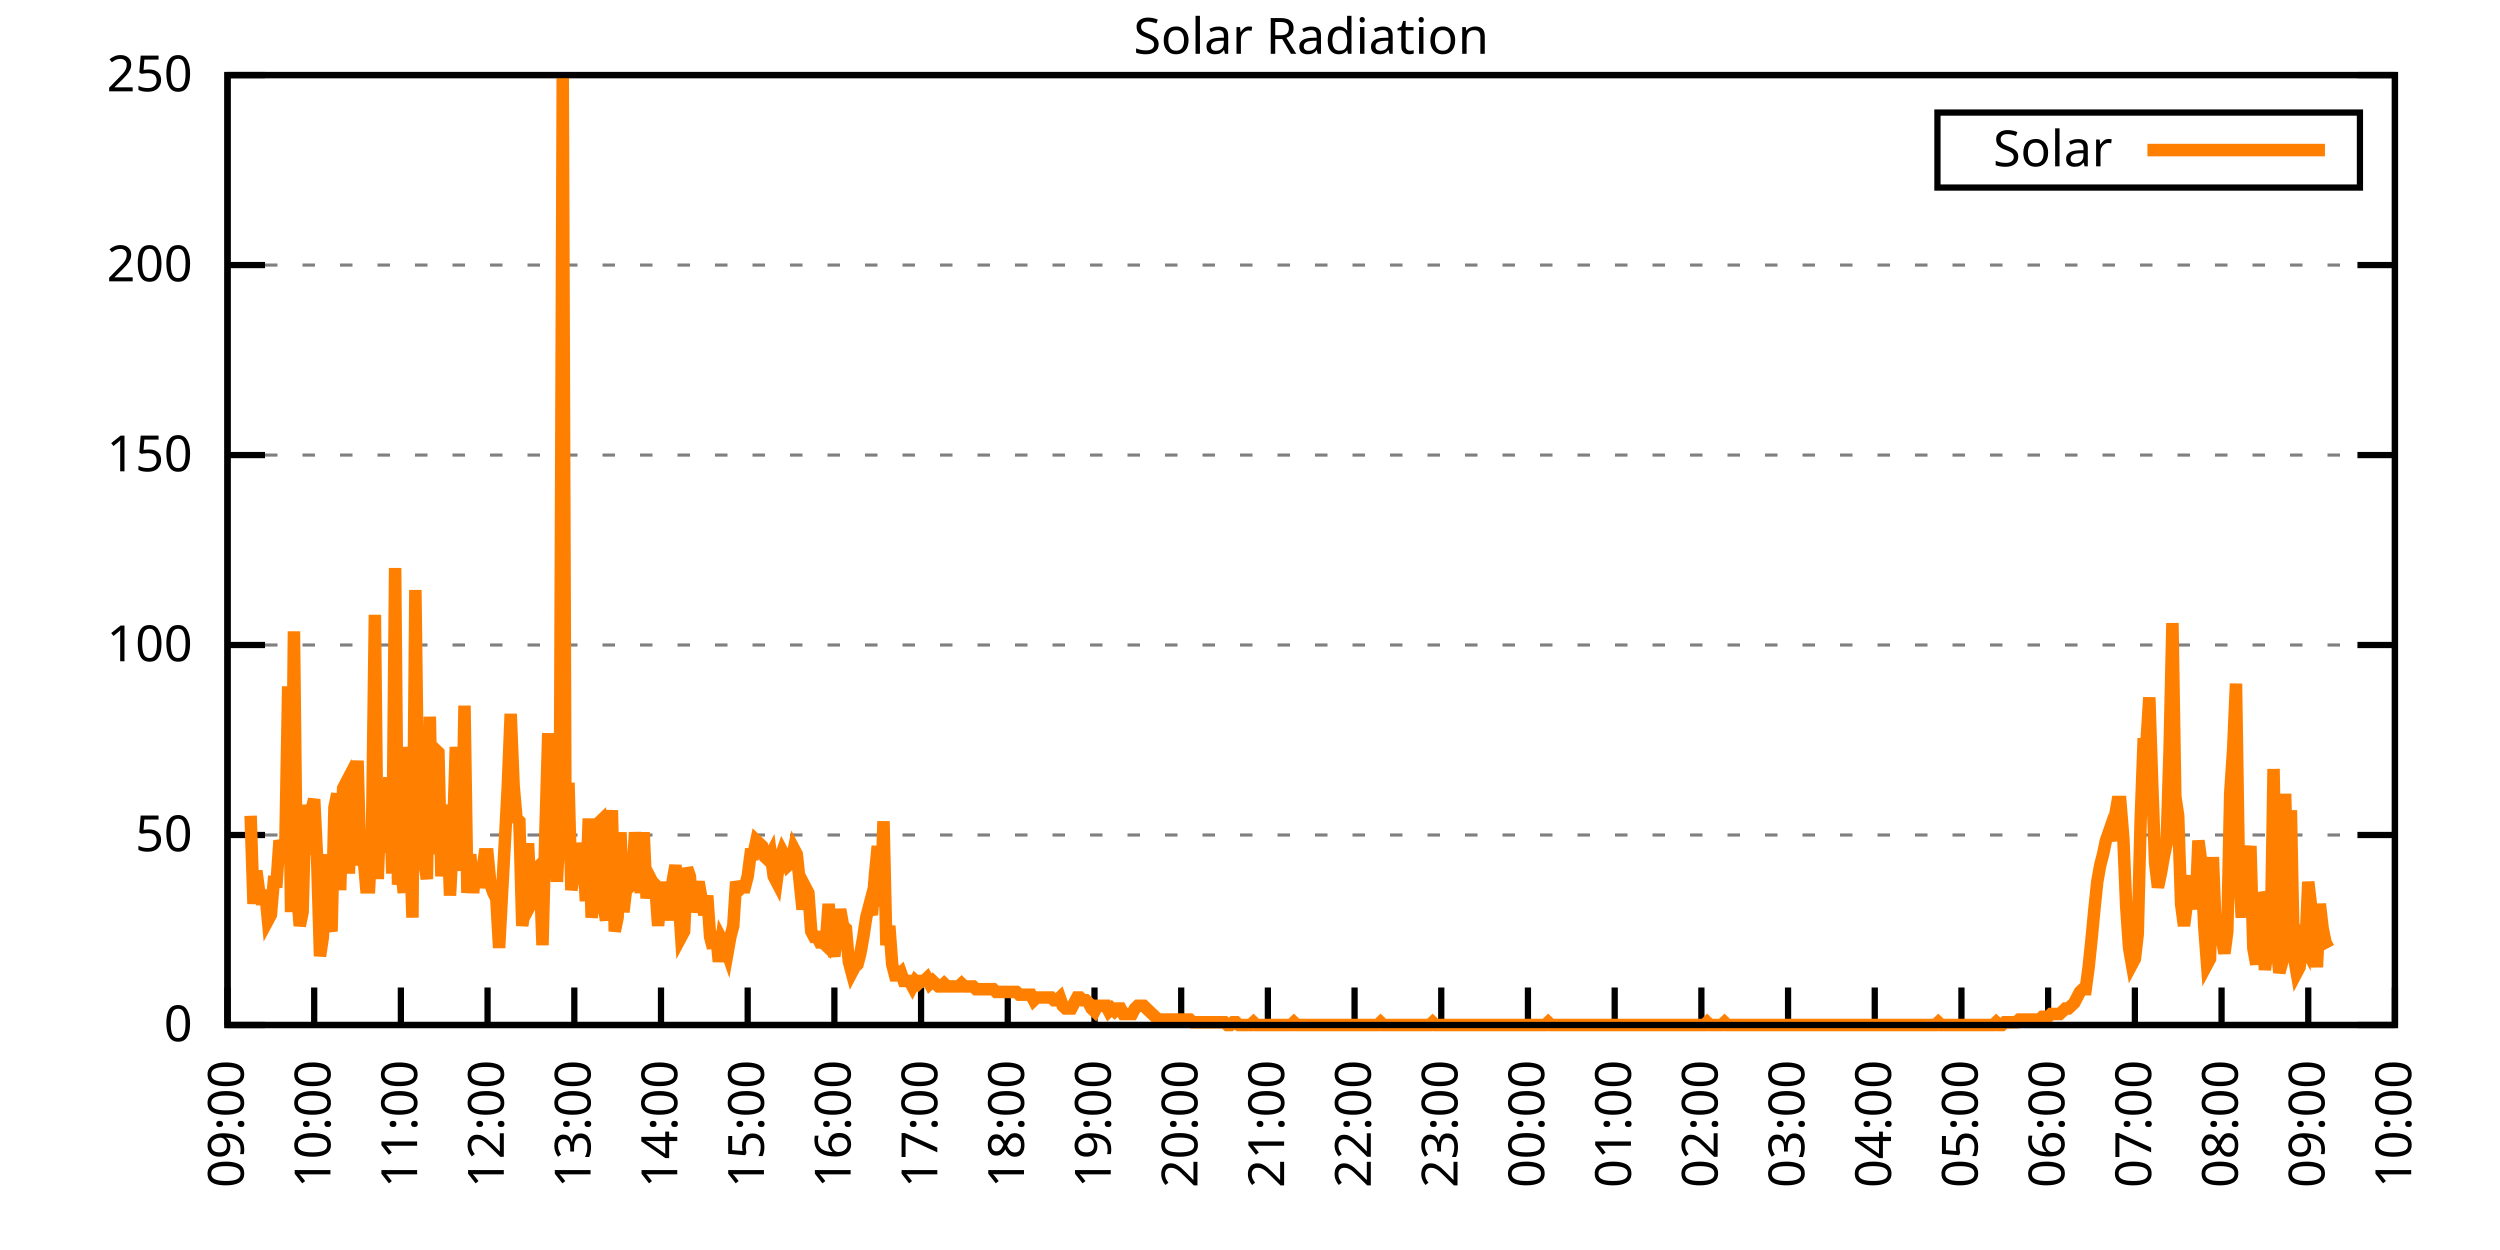
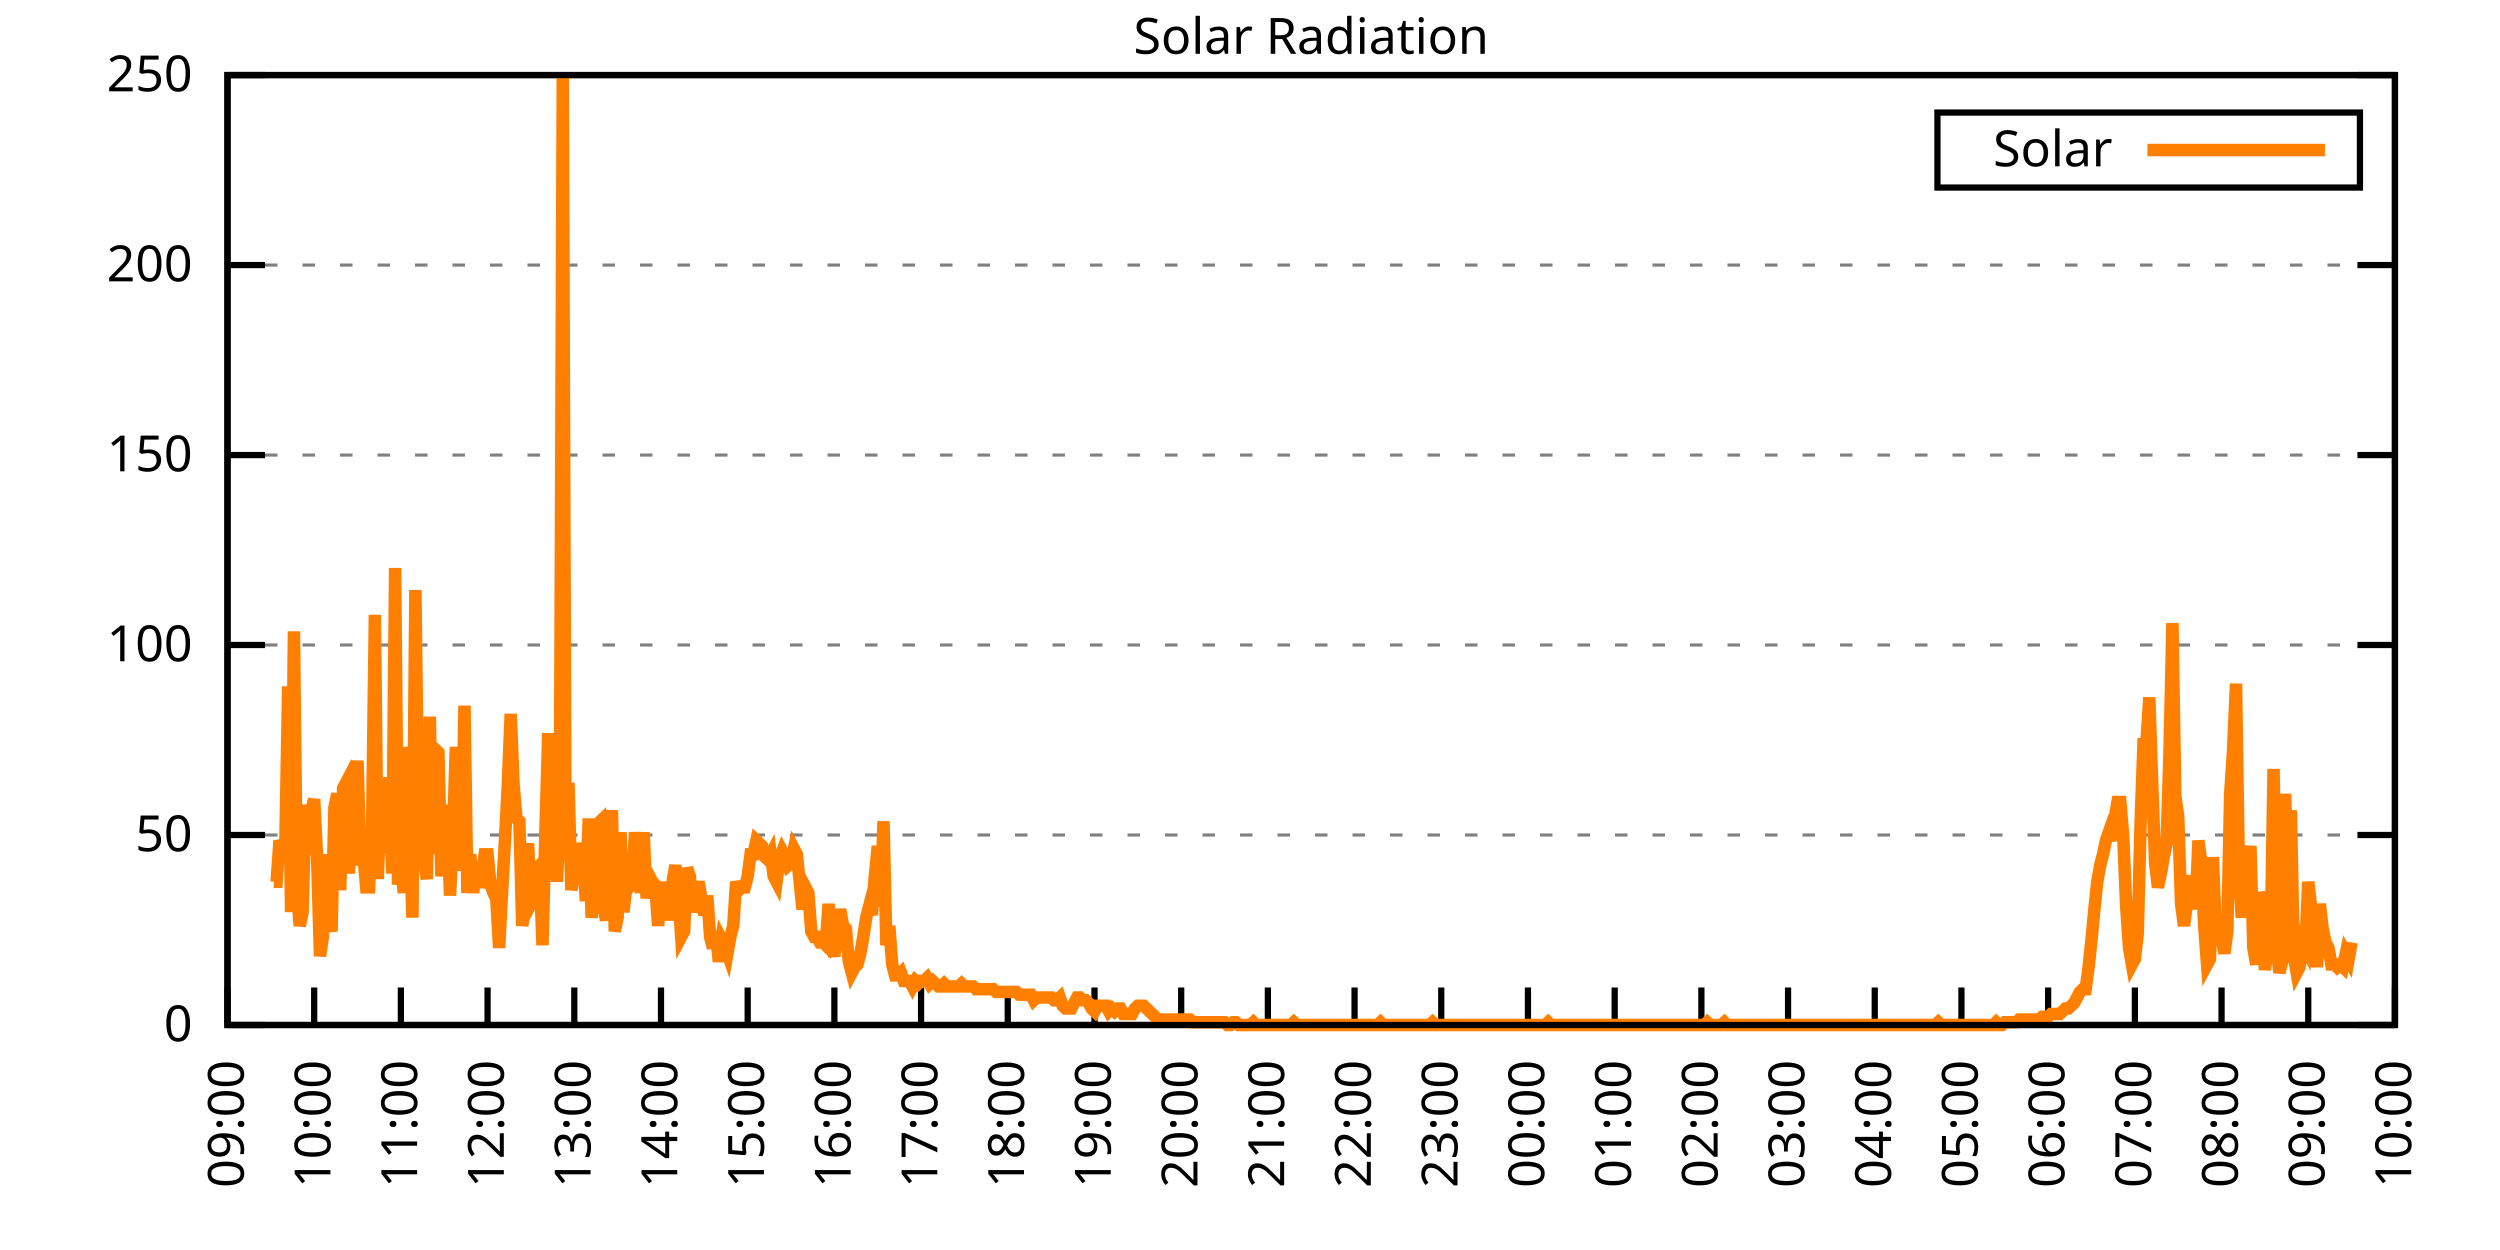
<svg xmlns="http://www.w3.org/2000/svg" xmlns:xlink="http://www.w3.org/1999/xlink" width="400" height="200" viewBox="0 0 400 200">
  <g id="gnuplot_canvas">
    <rect x="0" y="0" width="400" height="200" fill="none" />
    <defs>
      <circle id="gpDot" r="0.5" stroke-width="0.5" stroke="currentColor" />
      <path id="gpPt0" stroke-width="0.333" stroke="currentColor" d="M-1,0 h2 M0,-1 v2" />
      <path id="gpPt1" stroke-width="0.333" stroke="currentColor" d="M-1,-1 L1,1 M1,-1 L-1,1" />
      <path id="gpPt2" stroke-width="0.333" stroke="currentColor" d="M-1,0 L1,0 M0,-1 L0,1 M-1,-1 L1,1 M-1,1 L1,-1" />
      <rect id="gpPt3" stroke-width="0.333" stroke="currentColor" x="-1" y="-1" width="2" height="2" />
      <rect id="gpPt4" stroke-width="0.333" stroke="currentColor" fill="currentColor" x="-1" y="-1" width="2" height="2" />
      <circle id="gpPt5" stroke-width="0.333" stroke="currentColor" cx="0" cy="0" r="1" />
      <use xlink:href="#gpPt5" id="gpPt6" fill="currentColor" stroke="none" />
      <path id="gpPt7" stroke-width="0.333" stroke="currentColor" d="M0,-1.33 L-1.33,0.67 L1.33,0.67 z" />
      <use xlink:href="#gpPt7" id="gpPt8" fill="currentColor" stroke="none" />
      <use xlink:href="#gpPt7" id="gpPt9" stroke="currentColor" transform="rotate(180)" />
      <use xlink:href="#gpPt9" id="gpPt10" fill="currentColor" stroke="none" />
      <use xlink:href="#gpPt3" id="gpPt11" stroke="currentColor" transform="rotate(45)" />
      <use xlink:href="#gpPt11" id="gpPt12" fill="currentColor" stroke="none" />
      <path id="gpPt13" stroke-width="0.333" stroke="currentColor" d="M0,1.330 L1.265,0.411 L0.782,-1.067 L-0.782,-1.076 L-1.265,0.411 z" />
      <use xlink:href="#gpPt13" id="gpPt14" fill="currentColor" stroke="none" />
      <filter id="textbox" filterUnits="objectBoundingBox" x="0" y="0" height="1" width="1">
        <feFlood flood-color="white" flood-opacity="1" result="bgnd" />
        <feComposite in="SourceGraphic" in2="bgnd" operator="atop" />
      </filter>
      <filter id="greybox" filterUnits="objectBoundingBox" x="0" y="0" height="1" width="1">
        <feFlood flood-color="lightgrey" flood-opacity="1" result="grey" />
        <feComposite in="SourceGraphic" in2="grey" operator="atop" />
      </filter>
    </defs>
    <g fill="none" color="white" stroke="currentColor" stroke-width="1.00" stroke-linecap="butt" stroke-linejoin="miter">
</g>
    <g fill="none" color="black" stroke="currentColor" stroke-width="1.00" stroke-linecap="butt" stroke-linejoin="miter">
      <g stroke="none" shape-rendering="crispEdges">
        <polygon fill="rgb(255, 255, 255)" points="36.40,164.00 383.18,164.00 383.18,12.02 36.40,12.02 " />
      </g>
    </g>
    <g fill="none" color="black" stroke="currentColor" stroke-width="1.00" stroke-linecap="butt" stroke-linejoin="miter">
</g>
    <g fill="none" color="black" stroke="black" stroke-width="0.50" stroke-linecap="butt" stroke-linejoin="miter">
</g>
    <g fill="none" color="gray" stroke="currentColor" stroke-width="0.50" stroke-linecap="butt" stroke-linejoin="miter">
      <path stroke="gray" stroke-dasharray="2,4" class="gridline" d="M36.40,164.00 L383.19,164.00  " />
    </g>
    <g fill="none" color="gray" stroke="gray" stroke-width="1.00" stroke-linecap="butt" stroke-linejoin="miter">
</g>
    <g fill="none" color="black" stroke="currentColor" stroke-width="1.00" stroke-linecap="butt" stroke-linejoin="miter">
      <path stroke="black" d="M36.40,164.00 L42.40,164.00 M383.19,164.00 L377.19,164.00  " />
      <g transform="translate(30.80,166.60)" stroke="none" fill="black" font-family="Sans" font-size="8.00" text-anchor="end">
        <text>
          <tspan font-family="Sans"> 0</tspan>
        </text>
      </g>
    </g>
    <g fill="none" color="black" stroke="currentColor" stroke-width="1.00" stroke-linecap="butt" stroke-linejoin="miter">
</g>
    <g fill="none" color="black" stroke="black" stroke-width="0.50" stroke-linecap="butt" stroke-linejoin="miter">
</g>
    <g fill="none" color="gray" stroke="currentColor" stroke-width="0.50" stroke-linecap="butt" stroke-linejoin="miter">
      <path stroke="gray" stroke-dasharray="2,4" class="gridline" d="M36.40,133.60 L383.19,133.60  " />
    </g>
    <g fill="none" color="gray" stroke="gray" stroke-width="1.00" stroke-linecap="butt" stroke-linejoin="miter">
</g>
    <g fill="none" color="black" stroke="currentColor" stroke-width="1.00" stroke-linecap="butt" stroke-linejoin="miter">
      <path stroke="black" d="M36.40,133.60 L42.40,133.60 M383.19,133.60 L377.19,133.60  " />
      <g transform="translate(30.80,136.20)" stroke="none" fill="black" font-family="Sans" font-size="8.00" text-anchor="end">
        <text>
          <tspan font-family="Sans"> 50</tspan>
        </text>
      </g>
    </g>
    <g fill="none" color="black" stroke="currentColor" stroke-width="1.00" stroke-linecap="butt" stroke-linejoin="miter">
</g>
    <g fill="none" color="black" stroke="black" stroke-width="0.50" stroke-linecap="butt" stroke-linejoin="miter">
</g>
    <g fill="none" color="gray" stroke="currentColor" stroke-width="0.50" stroke-linecap="butt" stroke-linejoin="miter">
      <path stroke="gray" stroke-dasharray="2,4" class="gridline" d="M36.40,103.20 L383.19,103.20  " />
    </g>
    <g fill="none" color="gray" stroke="gray" stroke-width="1.00" stroke-linecap="butt" stroke-linejoin="miter">
</g>
    <g fill="none" color="black" stroke="currentColor" stroke-width="1.00" stroke-linecap="butt" stroke-linejoin="miter">
      <path stroke="black" d="M36.40,103.20 L42.40,103.20 M383.19,103.20 L377.19,103.20  " />
      <g transform="translate(30.80,105.80)" stroke="none" fill="black" font-family="Sans" font-size="8.00" text-anchor="end">
        <text>
          <tspan font-family="Sans"> 100</tspan>
        </text>
      </g>
    </g>
    <g fill="none" color="black" stroke="currentColor" stroke-width="1.00" stroke-linecap="butt" stroke-linejoin="miter">
</g>
    <g fill="none" color="black" stroke="black" stroke-width="0.50" stroke-linecap="butt" stroke-linejoin="miter">
</g>
    <g fill="none" color="gray" stroke="currentColor" stroke-width="0.50" stroke-linecap="butt" stroke-linejoin="miter">
      <path stroke="gray" stroke-dasharray="2,4" class="gridline" d="M36.40,72.81 L383.19,72.81  " />
    </g>
    <g fill="none" color="gray" stroke="gray" stroke-width="1.00" stroke-linecap="butt" stroke-linejoin="miter">
</g>
    <g fill="none" color="black" stroke="currentColor" stroke-width="1.00" stroke-linecap="butt" stroke-linejoin="miter">
      <path stroke="black" d="M36.40,72.81 L42.40,72.81 M383.19,72.81 L377.19,72.81  " />
      <g transform="translate(30.80,75.41)" stroke="none" fill="black" font-family="Sans" font-size="8.00" text-anchor="end">
        <text>
          <tspan font-family="Sans"> 150</tspan>
        </text>
      </g>
    </g>
    <g fill="none" color="black" stroke="currentColor" stroke-width="1.00" stroke-linecap="butt" stroke-linejoin="miter">
</g>
    <g fill="none" color="black" stroke="black" stroke-width="0.50" stroke-linecap="butt" stroke-linejoin="miter">
</g>
    <g fill="none" color="gray" stroke="currentColor" stroke-width="0.50" stroke-linecap="butt" stroke-linejoin="miter">
      <path stroke="gray" stroke-dasharray="2,4" class="gridline" d="M36.40,42.41 L383.19,42.41  " />
    </g>
    <g fill="none" color="gray" stroke="gray" stroke-width="1.00" stroke-linecap="butt" stroke-linejoin="miter">
</g>
    <g fill="none" color="black" stroke="currentColor" stroke-width="1.00" stroke-linecap="butt" stroke-linejoin="miter">
      <path stroke="black" d="M36.40,42.41 L42.40,42.41 M383.19,42.41 L377.19,42.41  " />
      <g transform="translate(30.80,45.01)" stroke="none" fill="black" font-family="Sans" font-size="8.00" text-anchor="end">
        <text>
          <tspan font-family="Sans"> 200</tspan>
        </text>
      </g>
    </g>
    <g fill="none" color="black" stroke="currentColor" stroke-width="1.00" stroke-linecap="butt" stroke-linejoin="miter">
</g>
    <g fill="none" color="black" stroke="black" stroke-width="0.50" stroke-linecap="butt" stroke-linejoin="miter">
</g>
    <g fill="none" color="gray" stroke="currentColor" stroke-width="0.50" stroke-linecap="butt" stroke-linejoin="miter">
      <path stroke="gray" stroke-dasharray="2,4" class="gridline" d="M36.40,12.01 L383.19,12.01  " />
    </g>
    <g fill="none" color="gray" stroke="gray" stroke-width="1.00" stroke-linecap="butt" stroke-linejoin="miter">
</g>
    <g fill="none" color="black" stroke="currentColor" stroke-width="1.00" stroke-linecap="butt" stroke-linejoin="miter">
      <path stroke="black" d="M36.40,12.01 L42.40,12.01 M383.19,12.01 L377.19,12.01  " />
      <g transform="translate(30.80,14.61)" stroke="none" fill="black" font-family="Sans" font-size="8.00" text-anchor="end">
        <text>
          <tspan font-family="Sans"> 250</tspan>
        </text>
      </g>
    </g>
    <g fill="none" color="black" stroke="currentColor" stroke-width="1.00" stroke-linecap="butt" stroke-linejoin="miter">
      <path stroke="black" d="M36.40,164.00 L36.40,158.00  " />
      <g transform="translate(39.00,169.60) rotate(270.00)" stroke="none" fill="black" font-family="Sans" font-size="8.00" text-anchor="end">
        <text>
          <tspan font-family="Sans">09:00</tspan>
        </text>
      </g>
    </g>
    <g fill="none" color="black" stroke="currentColor" stroke-width="1.00" stroke-linecap="butt" stroke-linejoin="miter">
      <path stroke="black" d="M50.27,164.00 L50.27,158.00  " />
      <g transform="translate(52.87,169.60) rotate(270.00)" stroke="none" fill="black" font-family="Sans" font-size="8.00" text-anchor="end">
        <text>
          <tspan font-family="Sans">10:00</tspan>
        </text>
      </g>
    </g>
    <g fill="none" color="black" stroke="currentColor" stroke-width="1.00" stroke-linecap="butt" stroke-linejoin="miter">
      <path stroke="black" d="M64.14,164.00 L64.14,158.00  " />
      <g transform="translate(66.74,169.60) rotate(270.00)" stroke="none" fill="black" font-family="Sans" font-size="8.00" text-anchor="end">
        <text>
          <tspan font-family="Sans">11:00</tspan>
        </text>
      </g>
    </g>
    <g fill="none" color="black" stroke="currentColor" stroke-width="1.00" stroke-linecap="butt" stroke-linejoin="miter">
      <path stroke="black" d="M78.01,164.00 L78.01,158.00  " />
      <g transform="translate(80.61,169.60) rotate(270.00)" stroke="none" fill="black" font-family="Sans" font-size="8.00" text-anchor="end">
        <text>
          <tspan font-family="Sans">12:00</tspan>
        </text>
      </g>
    </g>
    <g fill="none" color="black" stroke="currentColor" stroke-width="1.00" stroke-linecap="butt" stroke-linejoin="miter">
      <path stroke="black" d="M91.89,164.00 L91.89,158.00  " />
      <g transform="translate(94.49,169.60) rotate(270.00)" stroke="none" fill="black" font-family="Sans" font-size="8.00" text-anchor="end">
        <text>
          <tspan font-family="Sans">13:00</tspan>
        </text>
      </g>
    </g>
    <g fill="none" color="black" stroke="currentColor" stroke-width="1.00" stroke-linecap="butt" stroke-linejoin="miter">
      <path stroke="black" d="M105.76,164.00 L105.76,158.00  " />
      <g transform="translate(108.36,169.60) rotate(270.00)" stroke="none" fill="black" font-family="Sans" font-size="8.00" text-anchor="end">
        <text>
          <tspan font-family="Sans">14:00</tspan>
        </text>
      </g>
    </g>
    <g fill="none" color="black" stroke="currentColor" stroke-width="1.00" stroke-linecap="butt" stroke-linejoin="miter">
      <path stroke="black" d="M119.63,164.00 L119.63,158.00  " />
      <g transform="translate(122.23,169.60) rotate(270.00)" stroke="none" fill="black" font-family="Sans" font-size="8.00" text-anchor="end">
        <text>
          <tspan font-family="Sans">15:00</tspan>
        </text>
      </g>
    </g>
    <g fill="none" color="black" stroke="currentColor" stroke-width="1.00" stroke-linecap="butt" stroke-linejoin="miter">
      <path stroke="black" d="M133.50,164.00 L133.50,158.00  " />
      <g transform="translate(136.10,169.60) rotate(270.00)" stroke="none" fill="black" font-family="Sans" font-size="8.00" text-anchor="end">
        <text>
          <tspan font-family="Sans">16:00</tspan>
        </text>
      </g>
    </g>
    <g fill="none" color="black" stroke="currentColor" stroke-width="1.00" stroke-linecap="butt" stroke-linejoin="miter">
      <path stroke="black" d="M147.37,164.00 L147.37,158.00  " />
      <g transform="translate(149.97,169.60) rotate(270.00)" stroke="none" fill="black" font-family="Sans" font-size="8.00" text-anchor="end">
        <text>
          <tspan font-family="Sans">17:00</tspan>
        </text>
      </g>
    </g>
    <g fill="none" color="black" stroke="currentColor" stroke-width="1.00" stroke-linecap="butt" stroke-linejoin="miter">
      <path stroke="black" d="M161.24,164.00 L161.24,158.00  " />
      <g transform="translate(163.84,169.60) rotate(270.00)" stroke="none" fill="black" font-family="Sans" font-size="8.00" text-anchor="end">
        <text>
          <tspan font-family="Sans">18:00</tspan>
        </text>
      </g>
    </g>
    <g fill="none" color="black" stroke="currentColor" stroke-width="1.00" stroke-linecap="butt" stroke-linejoin="miter">
      <path stroke="black" d="M175.12,164.00 L175.12,158.00  " />
      <g transform="translate(177.72,169.60) rotate(270.00)" stroke="none" fill="black" font-family="Sans" font-size="8.00" text-anchor="end">
        <text>
          <tspan font-family="Sans">19:00</tspan>
        </text>
      </g>
    </g>
    <g fill="none" color="black" stroke="currentColor" stroke-width="1.00" stroke-linecap="butt" stroke-linejoin="miter">
      <path stroke="black" d="M188.99,164.00 L188.99,158.00  " />
      <g transform="translate(191.59,169.60) rotate(270.00)" stroke="none" fill="black" font-family="Sans" font-size="8.00" text-anchor="end">
        <text>
          <tspan font-family="Sans">20:00</tspan>
        </text>
      </g>
    </g>
    <g fill="none" color="black" stroke="currentColor" stroke-width="1.00" stroke-linecap="butt" stroke-linejoin="miter">
      <path stroke="black" d="M202.86,164.00 L202.86,158.00  " />
      <g transform="translate(205.46,169.60) rotate(270.00)" stroke="none" fill="black" font-family="Sans" font-size="8.00" text-anchor="end">
        <text>
          <tspan font-family="Sans">21:00</tspan>
        </text>
      </g>
    </g>
    <g fill="none" color="black" stroke="currentColor" stroke-width="1.00" stroke-linecap="butt" stroke-linejoin="miter">
      <path stroke="black" d="M216.73,164.00 L216.73,158.00  " />
      <g transform="translate(219.33,169.60) rotate(270.00)" stroke="none" fill="black" font-family="Sans" font-size="8.00" text-anchor="end">
        <text>
          <tspan font-family="Sans">22:00</tspan>
        </text>
      </g>
    </g>
    <g fill="none" color="black" stroke="currentColor" stroke-width="1.00" stroke-linecap="butt" stroke-linejoin="miter">
      <path stroke="black" d="M230.60,164.00 L230.60,158.00  " />
      <g transform="translate(233.20,169.60) rotate(270.00)" stroke="none" fill="black" font-family="Sans" font-size="8.00" text-anchor="end">
        <text>
          <tspan font-family="Sans">23:00</tspan>
        </text>
      </g>
    </g>
    <g fill="none" color="black" stroke="currentColor" stroke-width="1.00" stroke-linecap="butt" stroke-linejoin="miter">
      <path stroke="black" d="M244.47,164.00 L244.47,158.00  " />
      <g transform="translate(247.07,169.60) rotate(270.00)" stroke="none" fill="black" font-family="Sans" font-size="8.00" text-anchor="end">
        <text>
          <tspan font-family="Sans">00:00</tspan>
        </text>
      </g>
    </g>
    <g fill="none" color="black" stroke="currentColor" stroke-width="1.00" stroke-linecap="butt" stroke-linejoin="miter">
      <path stroke="black" d="M258.35,164.00 L258.35,158.00  " />
      <g transform="translate(260.95,169.60) rotate(270.00)" stroke="none" fill="black" font-family="Sans" font-size="8.00" text-anchor="end">
        <text>
          <tspan font-family="Sans">01:00</tspan>
        </text>
      </g>
    </g>
    <g fill="none" color="black" stroke="currentColor" stroke-width="1.00" stroke-linecap="butt" stroke-linejoin="miter">
      <path stroke="black" d="M272.22,164.00 L272.22,158.00  " />
      <g transform="translate(274.82,169.60) rotate(270.00)" stroke="none" fill="black" font-family="Sans" font-size="8.00" text-anchor="end">
        <text>
          <tspan font-family="Sans">02:00</tspan>
        </text>
      </g>
    </g>
    <g fill="none" color="black" stroke="currentColor" stroke-width="1.00" stroke-linecap="butt" stroke-linejoin="miter">
      <path stroke="black" d="M286.09,164.00 L286.09,158.00  " />
      <g transform="translate(288.69,169.60) rotate(270.00)" stroke="none" fill="black" font-family="Sans" font-size="8.00" text-anchor="end">
        <text>
          <tspan font-family="Sans">03:00</tspan>
        </text>
      </g>
    </g>
    <g fill="none" color="black" stroke="currentColor" stroke-width="1.00" stroke-linecap="butt" stroke-linejoin="miter">
      <path stroke="black" d="M299.96,164.00 L299.96,158.00  " />
      <g transform="translate(302.56,169.60) rotate(270.00)" stroke="none" fill="black" font-family="Sans" font-size="8.00" text-anchor="end">
        <text>
          <tspan font-family="Sans">04:00</tspan>
        </text>
      </g>
    </g>
    <g fill="none" color="black" stroke="currentColor" stroke-width="1.00" stroke-linecap="butt" stroke-linejoin="miter">
      <path stroke="black" d="M313.83,164.00 L313.83,158.00  " />
      <g transform="translate(316.43,169.60) rotate(270.00)" stroke="none" fill="black" font-family="Sans" font-size="8.00" text-anchor="end">
        <text>
          <tspan font-family="Sans">05:00</tspan>
        </text>
      </g>
    </g>
    <g fill="none" color="black" stroke="currentColor" stroke-width="1.00" stroke-linecap="butt" stroke-linejoin="miter">
      <path stroke="black" d="M327.70,164.00 L327.70,158.00  " />
      <g transform="translate(330.30,169.60) rotate(270.00)" stroke="none" fill="black" font-family="Sans" font-size="8.00" text-anchor="end">
        <text>
          <tspan font-family="Sans">06:00</tspan>
        </text>
      </g>
    </g>
    <g fill="none" color="black" stroke="currentColor" stroke-width="1.00" stroke-linecap="butt" stroke-linejoin="miter">
      <path stroke="black" d="M341.58,164.00 L341.58,158.00  " />
      <g transform="translate(344.18,169.60) rotate(270.00)" stroke="none" fill="black" font-family="Sans" font-size="8.00" text-anchor="end">
        <text>
          <tspan font-family="Sans">07:00</tspan>
        </text>
      </g>
    </g>
    <g fill="none" color="black" stroke="currentColor" stroke-width="1.00" stroke-linecap="butt" stroke-linejoin="miter">
      <path stroke="black" d="M355.45,164.00 L355.45,158.00  " />
      <g transform="translate(358.05,169.60) rotate(270.00)" stroke="none" fill="black" font-family="Sans" font-size="8.00" text-anchor="end">
        <text>
          <tspan font-family="Sans">08:00</tspan>
        </text>
      </g>
    </g>
    <g fill="none" color="black" stroke="currentColor" stroke-width="1.00" stroke-linecap="butt" stroke-linejoin="miter">
      <path stroke="black" d="M369.32,164.00 L369.32,158.00  " />
      <g transform="translate(371.92,169.60) rotate(270.00)" stroke="none" fill="black" font-family="Sans" font-size="8.00" text-anchor="end">
        <text>
          <tspan font-family="Sans">09:00</tspan>
        </text>
      </g>
    </g>
    <g fill="none" color="black" stroke="currentColor" stroke-width="1.00" stroke-linecap="butt" stroke-linejoin="miter">
      <path stroke="black" d="M383.19,164.00 L383.19,158.00  " />
      <g transform="translate(385.79,169.60) rotate(270.00)" stroke="none" fill="black" font-family="Sans" font-size="8.00" text-anchor="end">
        <text>
          <tspan font-family="Sans">10:00</tspan>
        </text>
      </g>
    </g>
    <g fill="none" color="black" stroke="currentColor" stroke-width="1.00" stroke-linecap="butt" stroke-linejoin="miter">
</g>
    <g fill="none" color="black" stroke="currentColor" stroke-width="1.00" stroke-linecap="butt" stroke-linejoin="miter">
      <path stroke="black" d="M36.40,12.01 L36.40,164.00 L383.19,164.00 L383.19,12.01 L36.40,12.01 Z  " />
    </g>
    <g fill="none" color="black" stroke="currentColor" stroke-width="1.00" stroke-linecap="butt" stroke-linejoin="miter">
</g>
    <g fill="none" color="black" stroke="currentColor" stroke-width="1.00" stroke-linecap="butt" stroke-linejoin="miter">
      <path stroke="black" d="M309.99,30.01 L309.99,18.01 L377.59,18.01 L377.59,30.01 L309.99,30.01 Z  " />
    </g>
    <g id="Solar_Radiation_plot_1">
      <g fill="none" color="white" stroke="black" stroke-width="2.00" stroke-linecap="butt" stroke-linejoin="miter">
</g>
      <g fill="none" color="black" stroke="currentColor" stroke-width="2.00" stroke-linecap="butt" stroke-linejoin="miter">
        <g transform="translate(337.99,26.61)" stroke="none" fill="black" font-family="Sans" font-size="8.00" text-anchor="end">
          <text>
            <tspan font-family="Sans">Solar</tspan>
          </text>
        </g>
      </g>
      <g fill="none" color="black" stroke="currentColor" stroke-width="2.00" stroke-linecap="butt" stroke-linejoin="miter">
-         <path stroke="rgb(255, 127,   0)" d="M343.59,24.01 L371.99,24.01 M40.10,130.52 L40.56,144.62 L41.02,139.33 L41.49,142.86 L41.95,144.62 L42.41,142.42   L42.87,147.26 L43.34,146.38 L43.80,141.09 L44.26,141.09 L44.72,134.49 L45.19,135.81 L45.65,135.37 L46.11,109.82   L46.57,145.94 L47.03,101.01 L47.50,142.42 L47.96,148.14 L48.42,145.94 L48.88,128.76 L49.35,136.69 L49.81,129.64   L50.27,127.88 L50.73,137.13 L51.20,152.99 L51.66,149.90 L52.12,136.69 L52.58,147.26 L53.05,149.02 L53.51,129.20   L53.97,127.00 L54.43,142.42 L54.90,126.12 L55.36,125.24 L55.82,139.77 L56.28,129.20 L56.75,127.88 L57.21,121.71   L57.67,138.45 L58.13,136.69 L58.59,141.98 L59.06,141.98 L59.52,133.17 L59.98,98.37 L60.44,140.65 L60.91,127.88   L61.37,134.93 L61.83,136.25 L62.29,124.36 L62.76,139.77 L63.22,90.88 L63.68,141.54 L64.14,138.45 L64.61,142.86   L65.07,119.51 L65.53,131.84 L65.99,146.82 L66.46,94.40 L66.92,130.08 L67.38,129.20 L67.84,137.57 L68.30,140.65   L68.77,114.67 L69.23,136.69 L69.69,119.95 L70.15,120.39 L70.62,140.21 L71.08,134.05 L71.54,128.76 L72.00,143.30   L72.47,134.05 L72.93,119.51 L73.39,128.76 L73.85,139.33 L74.32,112.90 L74.78,142.86 L75.24,136.69 L75.70,142.86   L76.17,138.45 L76.63,141.98 L77.09,139.77 L77.55,136.69 L78.01,136.69 L78.48,141.54 L78.94,142.86 L79.40,143.74   L79.86,151.67 L80.33,142.86 L80.79,134.49 L81.25,125.68 L81.71,114.22 L82.18,125.68 L82.64,130.96 L83.10,131.40   L83.56,148.14 L84.03,144.62 L84.49,134.93 L84.95,144.62 L85.41,143.74 L85.88,138.89 L86.34,138.45 L86.80,151.23   L87.26,133.17 L87.72,117.31 L88.19,140.65 L88.65,127.00 L89.11,141.09 L89.57,131.40 L90.04,12.47 L90.50,137.57   L90.96,125.24 L91.42,142.42 L91.89,139.33 L92.35,134.93 L92.81,137.57 L93.27,135.81 L93.74,144.18 L94.20,130.96   L94.66,146.82 L95.12,142.86 L95.59,131.84 L96.05,131.40 L96.51,144.62 L96.97,147.26 L97.44,135.81 L97.90,129.64   L98.36,149.02 L98.82,146.82 L99.28,133.17 L99.75,145.94 L100.21,141.98 L100.67,141.98 L101.13,141.54 L101.60,133.17   L102.06,138.01 L102.52,142.86 L102.98,133.17 L103.45,143.74 L103.91,140.21 L104.37,141.09 L104.83,141.54 L105.30,148.14   L105.76,141.98 L106.22,146.82 L106.68,141.09 L107.15,147.26 L107.61,141.09 L108.07,138.45 L108.53,142.86 L108.99,149.90   L109.46,149.02 L109.92,138.89 L110.38,140.21 L110.84,145.94 L111.31,143.30 L111.77,141.09 L112.23,143.74 L112.69,146.38   L113.16,143.30 L113.62,149.90 L114.08,151.67 L114.54,149.02 L115.01,153.87 L115.47,150.34 L115.93,151.23 L116.39,152.55   L116.86,149.90 L117.32,148.14 L117.78,141.09 L118.24,142.42 L118.70,141.98 L119.17,141.98 L119.63,140.21 L120.09,136.69   L120.55,136.69 L121.02,134.49 L121.48,134.93 L121.94,135.37 L122.40,137.13 L122.87,137.57 L123.33,136.69 L123.79,140.21   L124.25,141.09 L124.72,137.57 L125.18,136.25 L125.64,137.13 L126.10,138.45 L126.57,138.01 L127.03,135.81 L127.49,136.69   L127.95,141.09 L128.41,145.50 L128.88,141.98 L129.34,142.86 L129.80,149.02 L130.26,149.90 L130.73,149.90 L131.19,150.79   L131.65,150.79 L132.11,151.23 L132.58,144.62 L133.04,151.23 L133.50,152.99 L133.96,149.02 L134.43,145.50 L134.89,148.14   L135.35,148.58 L135.81,153.87 L136.28,155.63 L136.74,154.75 L137.20,154.31 L137.66,152.55 L138.13,149.90 L138.59,146.82   L139.05,145.06 L139.51,146.38 L139.97,140.21 L140.44,135.37 L140.90,145.06 L141.36,131.40 L141.82,151.23 L142.29,148.14   L142.75,154.31 L143.21,156.07 L143.67,156.07 L144.14,155.63 L144.60,156.95 L145.06,156.95 L145.52,156.95 L145.99,157.83   L146.45,156.95 L146.91,157.39 L147.37,156.95 L147.84,156.95 L148.30,156.51 L148.76,157.39 L149.22,156.95 L149.68,157.39   L150.15,157.83 L150.61,157.83 L151.07,157.39 L151.53,157.83 L152.00,157.83 L152.46,157.83 L152.92,157.83 L153.38,157.83   L153.85,157.39 L154.31,157.83 L154.77,157.83 L155.23,157.83 L155.70,157.83 L156.16,158.27 L156.62,158.27 L157.08,158.27   L157.55,158.27 L158.01,158.27 L158.47,158.27 L158.93,158.27 L159.39,158.71 L159.86,158.71 L160.32,158.71 L160.78,158.71   L161.24,158.71 L161.71,158.71 L162.17,158.71 L162.63,158.71 L163.09,159.15 L163.56,159.15 L164.02,159.15 L164.48,159.15   L164.94,159.15 L165.41,160.04 L165.87,159.60 L166.33,159.60 L166.79,159.60 L167.26,159.60 L167.72,159.60 L168.18,159.60   L168.64,160.04 L169.10,160.04 L169.57,159.60 L170.03,160.92 L170.49,161.36 L170.95,161.36 L171.42,161.36 L171.88,160.48   L172.34,159.60 L172.80,159.60 L173.27,160.04 L173.73,160.04 L174.19,160.48 L174.65,161.36 L175.12,161.80 L175.58,160.92   L176.04,160.92 L176.50,160.92 L176.97,160.92 L177.43,161.80 L177.89,161.36 L178.35,161.80 L178.82,161.36 L179.28,161.36   L179.74,162.24 L180.20,162.24 L180.66,162.24 L181.13,162.24 L181.59,161.36 L182.05,160.92 L182.51,160.92 L182.98,160.92   L183.44,161.36 L183.90,161.80 L184.36,162.24 L184.83,162.68 L185.29,163.12 L185.75,163.12 L186.21,163.12 L186.68,163.12   L187.14,163.12 L187.60,163.12 L188.06,163.12 L188.53,163.12 L188.99,163.12 L189.45,163.12 L189.91,163.12 L190.37,163.12   L190.84,163.56 L191.30,163.56 L191.76,163.56 L192.22,163.56 L192.69,163.56 L193.15,163.56 L193.61,163.56 L194.07,163.56   L194.54,163.56 L195.00,163.56 L195.46,163.56 L195.92,163.56 L196.39,164.00 L196.85,164.00 L197.31,163.56 L197.77,163.56   L198.24,164.00 L198.70,164.00 L199.16,164.00 L199.62,164.00 L200.08,164.00 L200.55,163.56 L201.01,164.00 L201.47,164.00   L201.93,164.00 L202.40,164.00 L202.86,164.00 L203.32,164.00 L203.78,164.00 L204.25,164.00 L204.71,164.00 L205.17,164.00   L205.63,164.00 L206.10,164.00 L206.56,164.00 L207.02,163.56 L207.48,164.00 L207.95,164.00 L208.41,164.00 L208.87,164.00   L209.33,164.00 L209.80,164.00 L210.26,164.00 L210.72,164.00 L211.18,164.00 L211.64,164.00 L212.11,164.00 L212.57,164.00   L213.03,164.00 L213.49,164.00 L213.96,164.00 L214.42,164.00 L214.88,164.00 L215.34,164.00 L215.81,164.00 L216.27,164.00   L216.73,164.00 L217.19,164.00 L217.66,164.00 L218.12,164.00 L218.58,164.00 L219.04,164.00 L219.51,164.00 L219.97,164.00   L220.43,164.00 L220.89,163.56 L221.35,164.00 L221.82,164.00 L222.28,164.00 L222.74,164.00 L223.20,164.00 L223.67,164.00   L224.13,164.00 L224.59,164.00 L225.05,164.00 L225.52,164.00 L225.98,164.00 L226.44,164.00 L226.90,164.00 L227.37,164.00   L227.83,164.00 L228.29,164.00 L228.75,164.00 L229.22,163.56 L229.68,164.00 L230.14,164.00 L230.60,164.00 L231.06,164.00   L231.53,164.00 L231.99,164.00 L232.45,164.00 L232.91,164.00 L233.38,164.00 L233.84,164.00 L234.30,164.00 L234.76,164.00   L235.23,164.00 L235.69,164.00 L236.15,164.00 L236.61,164.00 L237.08,164.00 L237.54,164.00 L238.00,164.00 L238.46,164.00   L238.93,164.00 L239.39,164.00 L239.85,164.00 L240.31,164.00 L240.77,164.00 L241.24,164.00 L241.70,164.00 L242.16,164.00   L242.62,164.00 L243.09,164.00 L243.55,164.00 L244.01,164.00 L244.47,164.00 L244.94,164.00 L245.40,164.00 L245.86,164.00   L246.32,164.00 L246.79,164.00 L247.25,164.00 L247.71,163.56 L248.17,164.00 L248.64,164.00 L249.10,164.00 L249.56,164.00   L250.02,164.00 L250.49,164.00 L250.95,164.00 L251.41,164.00 L251.87,164.00 L252.33,164.00 L252.80,164.00 L253.26,164.00   L253.72,164.00 L254.18,164.00 L254.65,164.00 L255.11,164.00 L255.57,164.00 L256.03,164.00 L256.50,164.00 L256.96,164.00   L257.42,164.00 L257.88,164.00 L258.35,164.00 L258.81,164.00 L259.27,164.00 L259.73,164.00 L260.20,164.00 L260.66,164.00   L261.12,164.00 L261.58,164.00 L262.04,164.00 L262.51,164.00 L262.97,164.00 L263.43,164.00 L263.89,164.00 L264.36,164.00   L264.82,164.00 L265.28,164.00 L265.74,164.00 L266.21,164.00 L266.67,164.00 L267.13,164.00 L267.59,164.00 L268.06,164.00   L268.52,164.00 L268.98,164.00 L269.44,164.00 L269.91,164.00 L270.37,164.00 L270.83,164.00 L271.29,164.00 L271.75,164.00   L272.22,164.00 L272.68,164.00 L273.14,163.56 L273.60,164.00 L274.07,164.00 L274.53,164.00 L274.99,164.00 L275.45,164.00   L275.92,163.56 L276.38,164.00 L276.84,164.00 L277.30,164.00 L277.77,164.00 L278.23,164.00 L278.69,164.00 L279.15,164.00   L279.62,164.00 L280.08,164.00 L280.54,164.00 L281.00,164.00 L281.46,164.00 L281.93,164.00 L282.39,164.00 L282.85,164.00   L283.31,164.00 L283.78,164.00 L284.24,164.00 L284.70,164.00 L285.16,164.00 L285.63,164.00 L286.09,164.00 L286.55,164.00   L287.01,164.00 L287.48,164.00 L287.94,164.00 L288.40,164.00 L288.86,164.00 L289.33,164.00 L289.79,164.00 L290.25,164.00   L290.71,164.00 L291.18,164.00 L291.64,164.00 L292.10,164.00 L292.56,164.00 L293.02,164.00 L293.49,164.00 L293.95,164.00   L294.41,164.00 L294.87,164.00 L295.34,164.00 L295.80,164.00 L296.26,164.00 L296.72,164.00 L297.19,164.00 L297.65,164.00   L298.11,164.00 L298.57,164.00 L299.04,164.00 L299.50,164.00 L299.96,164.00 L300.42,164.00 L300.89,164.00 L301.35,164.00   L301.81,164.00 L302.27,164.00 L302.73,164.00 L303.20,164.00 L303.66,164.00 L304.12,164.00 L304.58,164.00 L305.05,164.00   L305.51,164.00 L305.97,164.00 L306.43,164.00 L306.90,164.00 L307.36,164.00 L307.82,164.00 L308.28,164.00 L308.75,164.00   L309.21,164.00 L309.67,164.00 L310.13,163.56 L310.60,164.00 L311.06,164.00 L311.52,164.00 L311.98,164.00 L312.44,164.00   L312.91,164.00 L313.37,164.00 L313.83,164.00 L314.29,164.00 L314.76,164.00 L315.22,164.00 L315.68,164.00 L316.14,164.00   L316.61,164.00 L317.07,164.00 L317.53,164.00 L317.99,164.00 L318.46,164.00 L318.92,164.00 L319.38,163.56 L319.84,164.00   L320.31,164.00 L320.77,163.56 L321.23,163.56 L321.69,163.56 L322.15,163.56 L322.62,163.56 L323.08,163.12 L323.54,163.12   L324.00,163.12 L324.47,163.12 L324.93,163.12 L325.39,163.12 L325.85,163.12 L326.32,163.12 L326.78,162.68 L327.24,162.68   L327.70,162.68 L328.17,162.24 L328.63,162.24 L329.09,162.24 L329.55,162.24 L330.02,161.80 L330.48,161.36 L330.94,161.36   L331.40,160.92 L331.87,160.48 L332.33,159.60 L332.79,158.71 L333.25,158.27 L333.71,158.27 L334.18,154.75 L334.64,150.34   L335.10,145.50 L335.56,141.09 L336.03,138.45 L336.49,136.69 L336.95,134.49 L337.41,133.17 L337.88,134.49 L338.34,130.96   L338.80,128.32 L339.26,128.32 L339.73,134.05 L340.19,145.06 L340.65,151.67 L341.11,154.31 L341.58,153.43 L342.04,149.46   L342.50,131.40 L342.96,119.07 L343.42,119.07 L343.89,111.58 L344.35,125.24 L344.81,138.01 L345.27,141.98 L345.74,139.77   L346.20,137.13 L346.66,134.93 L347.12,120.39 L347.59,99.69 L348.05,127.44 L348.51,130.52 L348.97,144.62 L349.44,148.14   L349.90,144.62 L350.36,141.98 L350.82,140.21 L351.29,145.50 L351.75,134.49 L352.21,138.01 L352.67,148.14 L353.13,154.31   L353.60,153.43 L354.06,137.13 L354.52,149.02 L354.98,146.38 L355.45,149.90 L355.91,152.55 L356.37,149.02 L356.83,127.00   L357.30,119.95 L357.76,109.38 L358.22,138.89 L358.68,146.82 L359.15,138.01 L359.61,138.45 L360.07,135.37 L360.53,151.67   L361.00,154.31 L361.46,142.86 L361.92,144.18 L362.38,155.19 L362.84,151.67 L363.31,151.23 L363.77,123.03 L364.23,150.79   L364.69,155.63 L365.16,153.87 L365.62,127.00 L366.08,143.74 L366.54,129.64 L367.01,152.99 L367.47,155.63 L367.93,154.75   L368.39,150.79 L368.86,151.67 L369.32,141.09 L369.78,145.06 L370.24,148.14 L370.71,154.75 L371.17,144.62 L371.63,148.58   L372.09,150.79 L372.56,151.67  " />
+         <path stroke="rgb(255, 127,   0)" d="M343.59,24.01 L371.99,24.01 M43.80,141.09 L44.26,141.09 L44.72,134.49 L45.19,135.81 L45.65,135.37 L46.11,109.82   L46.57,145.94 L47.03,101.01 L47.50,142.42 L47.96,148.14 L48.42,145.94 L48.88,128.76 L49.35,136.69 L49.81,129.64   L50.27,127.88 L50.73,137.13 L51.20,152.99 L51.66,149.90 L52.12,136.69 L52.58,147.26 L53.05,149.02 L53.51,129.20   L53.97,127.00 L54.43,142.42 L54.90,126.12 L55.36,125.24 L55.82,139.77 L56.28,129.20 L56.75,127.88 L57.21,121.71   L57.67,138.45 L58.13,136.69 L58.59,141.98 L59.06,141.98 L59.52,133.17 L59.98,98.37 L60.44,140.65 L60.91,127.88   L61.37,134.93 L61.83,136.25 L62.29,124.36 L62.76,139.77 L63.22,90.88 L63.68,141.54 L64.14,138.45 L64.61,142.86   L65.07,119.51 L65.53,131.84 L65.99,146.82 L66.46,94.40 L66.92,130.08 L67.38,129.20 L67.84,137.57 L68.30,140.65   L68.77,114.67 L69.23,136.69 L69.69,119.95 L70.15,120.39 L70.62,140.21 L71.08,134.05 L71.54,128.76 L72.00,143.30   L72.47,134.05 L72.93,119.51 L73.39,128.76 L73.85,139.33 L74.32,112.90 L74.78,142.86 L75.24,136.69 L75.70,142.86   L76.17,138.45 L76.63,141.98 L77.09,139.77 L77.55,136.69 L78.01,136.69 L78.48,141.54 L78.94,142.86 L79.40,143.74   L79.86,151.67 L80.33,142.86 L80.79,134.49 L81.25,125.68 L81.71,114.22 L82.18,125.68 L82.64,130.96 L83.10,131.40   L83.56,148.14 L84.03,144.62 L84.49,134.93 L84.95,144.62 L85.41,143.74 L85.88,138.89 L86.34,138.45 L86.80,151.23   L87.26,133.17 L87.72,117.31 L88.19,140.65 L88.65,127.00 L89.11,141.09 L89.57,131.40 L90.04,12.47 L90.50,137.57   L90.96,125.24 L91.42,142.42 L91.89,139.33 L92.35,134.93 L92.81,137.57 L93.27,135.81 L93.74,144.18 L94.20,130.96   L94.66,146.82 L95.12,142.86 L95.59,131.84 L96.05,131.40 L96.51,144.62 L96.97,147.26 L97.44,135.81 L97.90,129.64   L98.36,149.02 L98.82,146.82 L99.28,133.17 L99.75,145.94 L100.21,141.98 L100.67,141.98 L101.13,141.54 L101.60,133.17   L102.06,138.01 L102.52,142.86 L102.98,133.17 L103.45,143.74 L103.91,140.21 L104.37,141.09 L104.83,141.54 L105.30,148.14   L105.76,141.98 L106.22,146.82 L106.68,141.09 L107.15,147.26 L107.61,141.09 L108.07,138.45 L108.53,142.86 L108.99,149.90   L109.46,149.02 L109.92,138.89 L110.38,140.21 L110.84,145.94 L111.31,143.30 L111.77,141.09 L112.23,143.74 L112.69,146.38   L113.16,143.30 L113.62,149.90 L114.08,151.67 L114.54,149.02 L115.01,153.87 L115.47,150.34 L115.93,151.23 L116.39,152.55   L116.86,149.90 L117.32,148.14 L117.78,141.09 L118.24,142.42 L118.70,141.98 L119.17,141.98 L119.63,140.21 L120.09,136.69   L120.55,136.69 L121.02,134.49 L121.48,134.93 L121.94,135.37 L122.40,137.13 L122.87,137.57 L123.33,136.69 L123.79,140.21   L124.25,141.09 L124.72,137.57 L125.18,136.25 L125.64,137.13 L126.10,138.45 L126.57,138.01 L127.03,135.81 L127.49,136.69   L127.95,141.09 L128.41,145.50 L128.88,141.98 L129.34,142.86 L129.80,149.02 L130.26,149.90 L130.73,149.90 L131.19,150.79   L131.65,150.79 L132.11,151.23 L132.58,144.62 L133.04,151.23 L133.50,152.99 L133.96,149.02 L134.43,145.50 L134.89,148.14   L135.35,148.58 L135.81,153.87 L136.28,155.63 L136.74,154.75 L137.20,154.31 L137.66,152.55 L138.13,149.90 L138.59,146.82   L139.05,145.06 L139.51,146.38 L139.97,140.21 L140.44,135.37 L140.90,145.06 L141.36,131.40 L141.82,151.23 L142.29,148.14   L142.75,154.31 L143.21,156.07 L143.67,156.07 L144.14,155.63 L144.60,156.95 L145.06,156.95 L145.52,156.95 L145.99,157.83   L146.45,156.95 L146.91,157.39 L147.37,156.95 L147.84,156.95 L148.30,156.51 L148.76,157.39 L149.22,156.95 L149.68,157.39   L150.15,157.83 L150.61,157.83 L151.07,157.39 L151.53,157.83 L152.00,157.83 L152.46,157.83 L152.92,157.83 L153.38,157.83   L153.85,157.39 L154.31,157.83 L154.77,157.83 L155.23,157.83 L155.70,157.83 L156.16,158.27 L156.62,158.27 L157.08,158.27   L157.55,158.27 L158.01,158.27 L158.47,158.27 L158.93,158.27 L159.39,158.71 L159.86,158.71 L160.32,158.71 L160.78,158.71   L161.24,158.71 L161.71,158.71 L162.17,158.71 L162.63,158.71 L163.09,159.15 L163.56,159.15 L164.02,159.15 L164.48,159.15   L164.94,159.15 L165.41,160.04 L165.87,159.60 L166.33,159.60 L166.79,159.60 L167.26,159.60 L167.72,159.60 L168.18,159.60   L168.64,160.04 L169.10,160.04 L169.57,159.60 L170.03,160.92 L170.49,161.36 L170.95,161.36 L171.42,161.36 L171.88,160.48   L172.34,159.60 L172.80,159.60 L173.27,160.04 L173.73,160.04 L174.19,160.48 L174.65,161.36 L175.12,161.80 L175.58,160.92   L176.04,160.92 L176.50,160.92 L176.97,160.92 L177.43,161.80 L177.89,161.36 L178.35,161.80 L178.82,161.36 L179.28,161.36   L179.74,162.24 L180.20,162.24 L180.66,162.24 L181.13,162.24 L181.59,161.36 L182.05,160.92 L182.51,160.92 L182.98,160.92   L183.44,161.36 L183.90,161.80 L184.36,162.24 L184.83,162.68 L185.29,163.12 L185.75,163.12 L186.21,163.12 L186.68,163.12   L187.14,163.12 L187.60,163.12 L188.06,163.12 L188.53,163.12 L188.99,163.12 L189.45,163.12 L189.91,163.12 L190.37,163.12   L190.84,163.56 L191.30,163.56 L191.76,163.56 L192.22,163.56 L192.69,163.56 L193.15,163.56 L193.61,163.56 L194.07,163.56   L194.54,163.56 L195.00,163.56 L195.46,163.56 L195.92,163.56 L196.39,164.00 L196.85,164.00 L197.31,163.56 L197.77,163.56   L198.24,164.00 L198.70,164.00 L199.16,164.00 L199.62,164.00 L200.08,164.00 L200.55,163.56 L201.01,164.00 L201.47,164.00   L201.93,164.00 L202.40,164.00 L202.86,164.00 L203.32,164.00 L203.78,164.00 L204.25,164.00 L204.71,164.00 L205.17,164.00   L205.63,164.00 L206.10,164.00 L206.56,164.00 L207.02,163.56 L207.48,164.00 L207.95,164.00 L208.41,164.00 L208.87,164.00   L209.33,164.00 L209.80,164.00 L210.26,164.00 L210.72,164.00 L211.18,164.00 L211.64,164.00 L212.11,164.00 L212.57,164.00   L213.03,164.00 L213.49,164.00 L213.96,164.00 L214.42,164.00 L214.88,164.00 L215.34,164.00 L215.81,164.00 L216.27,164.00   L216.73,164.00 L217.19,164.00 L217.66,164.00 L218.12,164.00 L218.58,164.00 L219.04,164.00 L219.51,164.00 L219.97,164.00   L220.43,164.00 L220.89,163.56 L221.35,164.00 L221.82,164.00 L222.28,164.00 L222.74,164.00 L223.20,164.00 L223.67,164.00   L224.13,164.00 L224.59,164.00 L225.05,164.00 L225.52,164.00 L225.98,164.00 L226.44,164.00 L226.90,164.00 L227.37,164.00   L227.83,164.00 L228.29,164.00 L228.75,164.00 L229.22,163.56 L229.68,164.00 L230.14,164.00 L230.60,164.00 L231.06,164.00   L231.53,164.00 L231.99,164.00 L232.45,164.00 L232.91,164.00 L233.38,164.00 L233.84,164.00 L234.30,164.00 L234.76,164.00   L235.23,164.00 L235.69,164.00 L236.15,164.00 L236.61,164.00 L237.08,164.00 L237.54,164.00 L238.00,164.00 L238.46,164.00   L238.93,164.00 L239.39,164.00 L239.85,164.00 L240.31,164.00 L240.77,164.00 L241.24,164.00 L241.70,164.00 L242.16,164.00   L242.62,164.00 L243.09,164.00 L243.55,164.00 L244.01,164.00 L244.47,164.00 L244.94,164.00 L245.40,164.00 L245.86,164.00   L246.32,164.00 L246.79,164.00 L247.25,164.00 L247.71,163.56 L248.17,164.00 L248.64,164.00 L249.10,164.00 L249.56,164.00   L250.02,164.00 L250.49,164.00 L250.95,164.00 L251.41,164.00 L251.87,164.00 L252.33,164.00 L252.80,164.00 L253.26,164.00   L253.72,164.00 L254.18,164.00 L254.65,164.00 L255.11,164.00 L255.57,164.00 L256.03,164.00 L256.50,164.00 L256.96,164.00   L257.42,164.00 L257.88,164.00 L258.35,164.00 L258.81,164.00 L259.27,164.00 L259.73,164.00 L260.20,164.00 L260.66,164.00   L261.12,164.00 L261.58,164.00 L262.04,164.00 L262.51,164.00 L262.97,164.00 L263.43,164.00 L263.89,164.00 L264.36,164.00   L264.82,164.00 L265.28,164.00 L265.74,164.00 L266.21,164.00 L266.67,164.00 L267.13,164.00 L267.59,164.00 L268.06,164.00   L268.52,164.00 L268.98,164.00 L269.44,164.00 L269.91,164.00 L270.37,164.00 L270.83,164.00 L271.29,164.00 L271.75,164.00   L272.22,164.00 L272.68,164.00 L273.14,163.56 L273.60,164.00 L274.07,164.00 L274.53,164.00 L274.99,164.00 L275.45,164.00   L275.92,163.56 L276.38,164.00 L276.84,164.00 L277.30,164.00 L277.77,164.00 L278.23,164.00 L278.69,164.00 L279.15,164.00   L279.62,164.00 L280.08,164.00 L280.54,164.00 L281.00,164.00 L281.46,164.00 L281.93,164.00 L282.39,164.00 L282.85,164.00   L283.31,164.00 L283.78,164.00 L284.24,164.00 L284.70,164.00 L285.16,164.00 L285.63,164.00 L286.09,164.00 L286.55,164.00   L287.01,164.00 L287.48,164.00 L287.94,164.00 L288.40,164.00 L288.86,164.00 L289.33,164.00 L289.79,164.00 L290.25,164.00   L290.71,164.00 L291.18,164.00 L291.64,164.00 L292.10,164.00 L292.56,164.00 L293.02,164.00 L293.49,164.00 L293.95,164.00   L294.41,164.00 L294.87,164.00 L295.34,164.00 L295.80,164.00 L296.26,164.00 L296.72,164.00 L297.19,164.00 L297.65,164.00   L298.11,164.00 L298.57,164.00 L299.04,164.00 L299.50,164.00 L299.96,164.00 L300.42,164.00 L300.89,164.00 L301.35,164.00   L301.81,164.00 L302.27,164.00 L302.73,164.00 L303.20,164.00 L303.66,164.00 L304.12,164.00 L304.58,164.00 L305.05,164.00   L305.51,164.00 L305.97,164.00 L306.43,164.00 L306.90,164.00 L307.36,164.00 L307.82,164.00 L308.28,164.00 L308.75,164.00   L309.21,164.00 L309.67,164.00 L310.13,163.56 L310.60,164.00 L311.06,164.00 L311.52,164.00 L311.98,164.00 L312.44,164.00   L312.91,164.00 L313.37,164.00 L313.83,164.00 L314.29,164.00 L314.76,164.00 L315.22,164.00 L315.68,164.00 L316.14,164.00   L316.61,164.00 L317.07,164.00 L317.53,164.00 L317.99,164.00 L318.46,164.00 L318.92,164.00 L319.38,163.56 L319.84,164.00   L320.31,164.00 L320.77,163.56 L321.23,163.56 L321.69,163.56 L322.15,163.56 L322.62,163.56 L323.08,163.12 L323.54,163.12   L324.00,163.12 L324.47,163.12 L324.93,163.12 L325.39,163.12 L325.85,163.12 L326.32,163.12 L326.78,162.68 L327.24,162.68   L327.70,162.68 L328.17,162.24 L328.63,162.24 L329.09,162.24 L329.55,162.24 L330.02,161.80 L330.48,161.36 L330.94,161.36   L331.40,160.92 L331.87,160.48 L332.33,159.60 L332.79,158.71 L333.25,158.27 L333.71,158.27 L334.18,154.75 L334.64,150.34   L335.10,145.50 L335.56,141.09 L336.03,138.45 L336.49,136.69 L336.95,134.49 L337.41,133.17 L337.88,134.49 L338.34,130.96   L338.80,128.32 L339.26,128.32 L339.73,134.05 L340.19,145.06 L340.65,151.67 L341.11,154.31 L341.58,153.43 L342.04,149.46   L342.50,131.40 L342.96,119.07 L343.42,119.07 L343.89,111.58 L344.35,125.24 L344.81,138.01 L345.27,141.98 L345.74,139.77   L346.20,137.13 L346.66,134.93 L347.12,120.39 L347.59,99.69 L348.05,127.44 L348.51,130.52 L348.97,144.62 L349.44,148.14   L349.90,144.62 L350.36,141.98 L350.82,140.21 L351.29,145.50 L351.75,134.49 L352.21,138.01 L352.67,148.14 L353.13,154.31   L353.60,153.43 L354.06,137.13 L354.52,149.02 L354.98,146.38 L355.45,149.90 L355.91,152.55 L356.37,149.02 L356.83,127.00   L357.30,119.95 L357.76,109.38 L358.22,138.89 L358.68,146.82 L359.15,138.01 L359.61,138.45 L360.07,135.37 L360.53,151.67   L361.00,154.31 L361.46,142.86 L361.92,144.18 L362.38,155.19 L362.84,151.67 L363.31,151.23 L363.77,123.03 L364.23,150.79   L364.69,155.63 L365.16,153.87 L365.62,127.00 L366.08,143.74 L366.54,129.64 L367.01,152.99 L367.47,155.63 L367.93,154.75   L368.39,150.79 L368.86,151.67 L369.32,141.09 L369.78,145.06 L370.24,148.14 L370.71,154.75 L371.17,144.62 L371.63,148.58   L372.09,150.79 L372.56,151.67 L373.02,154.31 L373.48,154.31 L373.94,154.75 L374.40,154.31 L374.87,154.75 L375.33,152.55   L375.79,153.43 L376.25,150.79  " />
      </g>
    </g>
    <g fill="none" color="black" stroke="currentColor" stroke-width="2.00" stroke-linecap="butt" stroke-linejoin="miter">
</g>
    <g fill="none" color="black" stroke="black" stroke-width="1.00" stroke-linecap="butt" stroke-linejoin="miter">
</g>
    <g fill="none" color="black" stroke="currentColor" stroke-width="1.00" stroke-linecap="butt" stroke-linejoin="miter">
      <path stroke="black" d="M36.40,12.01 L36.40,164.00 L383.19,164.00 L383.19,12.01 L36.40,12.01 Z  " />
      <g transform="translate(6.80,88.01) rotate(270.00)" stroke="none" fill="black" font-family="Sans" font-size="8.00" text-anchor="middle">
        <text />
      </g>
    </g>
    <g fill="none" color="black" stroke="currentColor" stroke-width="1.00" stroke-linecap="butt" stroke-linejoin="miter">
</g>
    <g fill="none" color="black" stroke="currentColor" stroke-width="1.00" stroke-linecap="butt" stroke-linejoin="miter">
      <g transform="translate(209.79,8.61)" stroke="none" fill="black" font-family="Sans" font-size="8.00" text-anchor="middle">
        <text>
          <tspan font-family="Sans">Solar Radiation</tspan>
        </text>
      </g>
    </g>
    <g fill="none" color="black" stroke="currentColor" stroke-width="1.00" stroke-linecap="butt" stroke-linejoin="miter">
</g>
  </g>
</svg>
